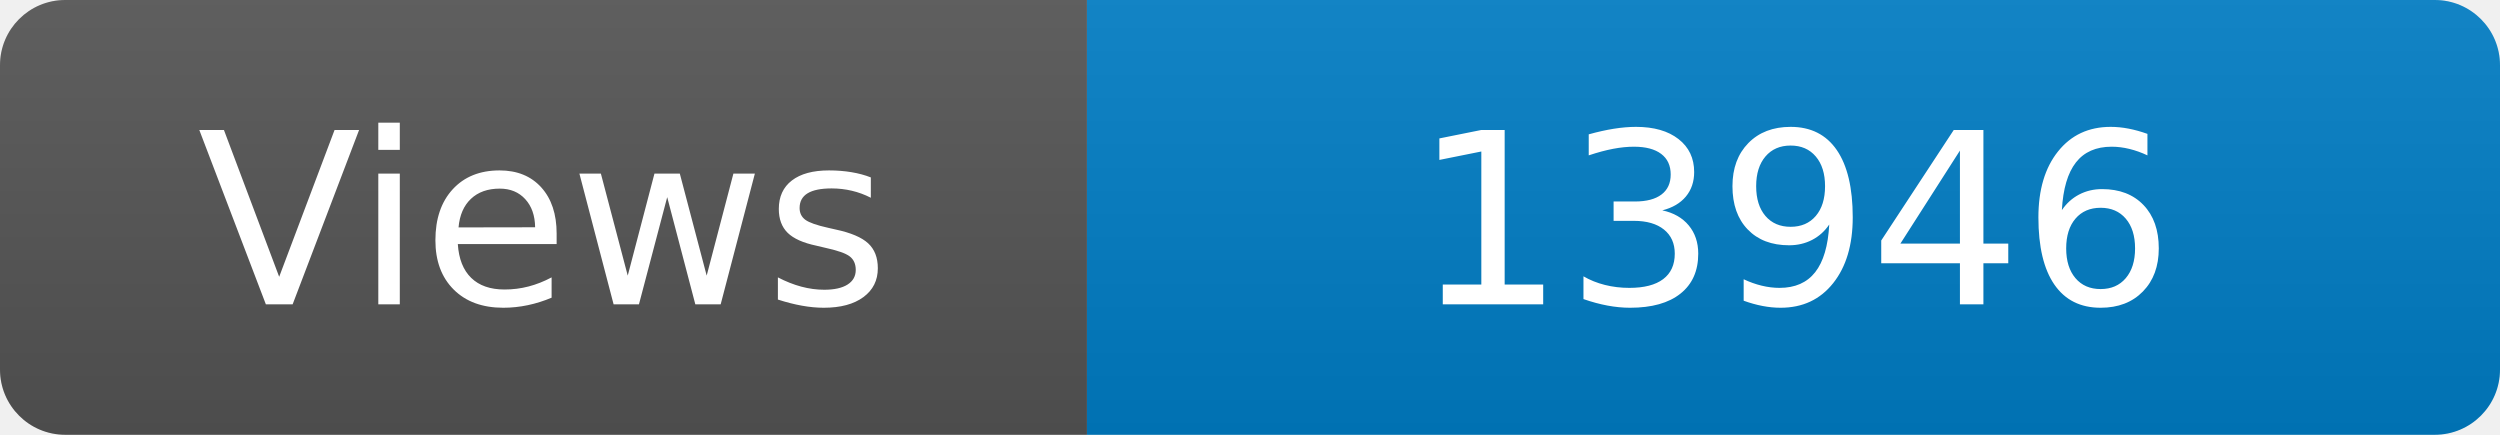
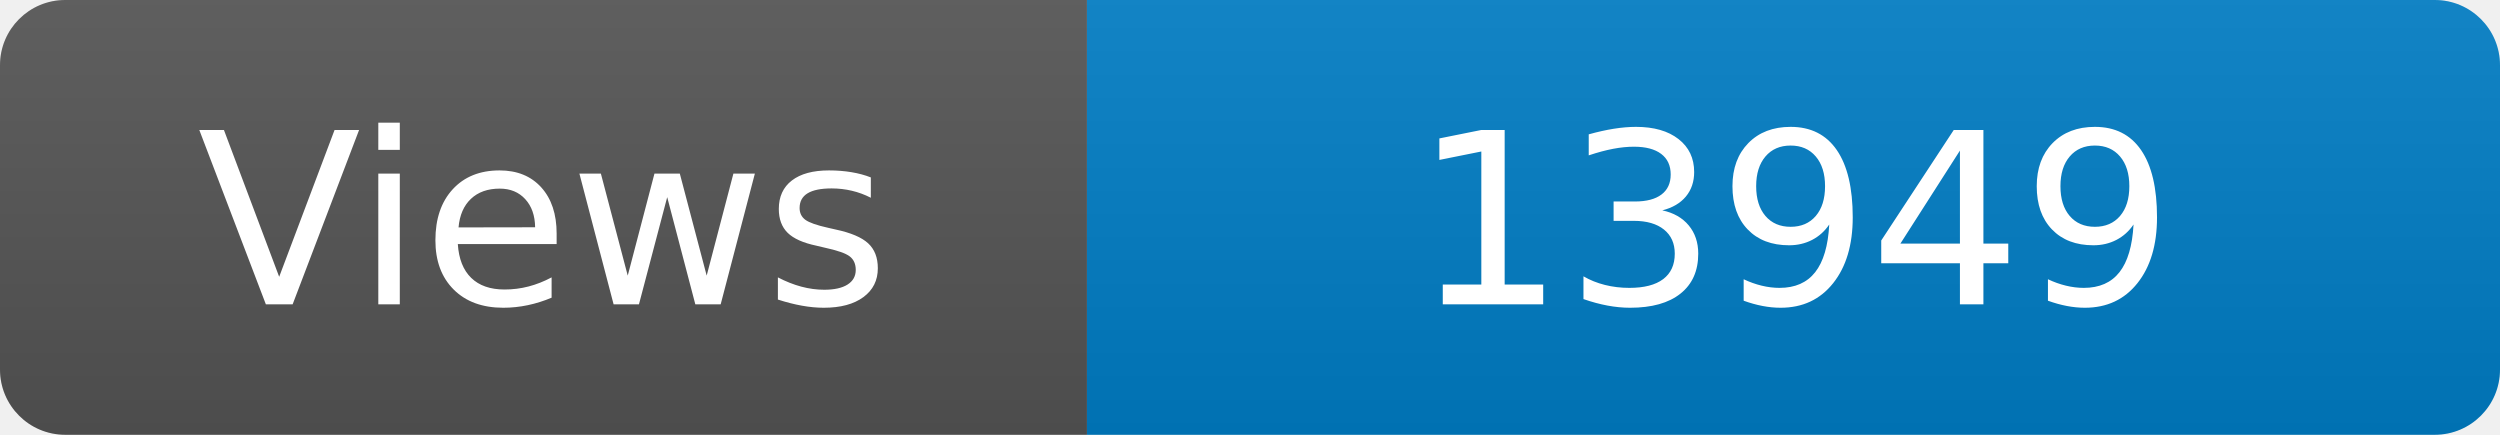
<svg xmlns="http://www.w3.org/2000/svg" width="115" height="20" role="img" aria-label="Maintained?: yes">
  <linearGradient id="s" x2="0" y2="100%">
    <stop offset="0" stop-color="#bbb" stop-opacity=".1" />
    <stop offset="1" stop-opacity=".1" />
  </linearGradient>
  <clipPath id="r">
    <rect width="115" height="20" rx="3" fill="#fff" />
  </clipPath>
  <g clip-path="url(#r)">
    <rect width="50" height="20" fill="#555" />
    <rect x="50" width="160" height="20" fill="#007ec6" />
    <rect width="115" height="20" fill="url(#s)" />
  </g>
  <g fill="#fff" text-anchor="middle" font-family="Verdana,Geneva,DejaVu Sans,sans-serif" font-size="110">
    <text x="250" y="140" transform="scale(.1)" fill="#fff">Views</text>
-     <text x="825" y="140" transform="scale(.1)" fill="#fff">13946</text>
+     <text x="825" y="140" transform="scale(.1)" fill="#fff">13949</text>
  </g>
</svg>
